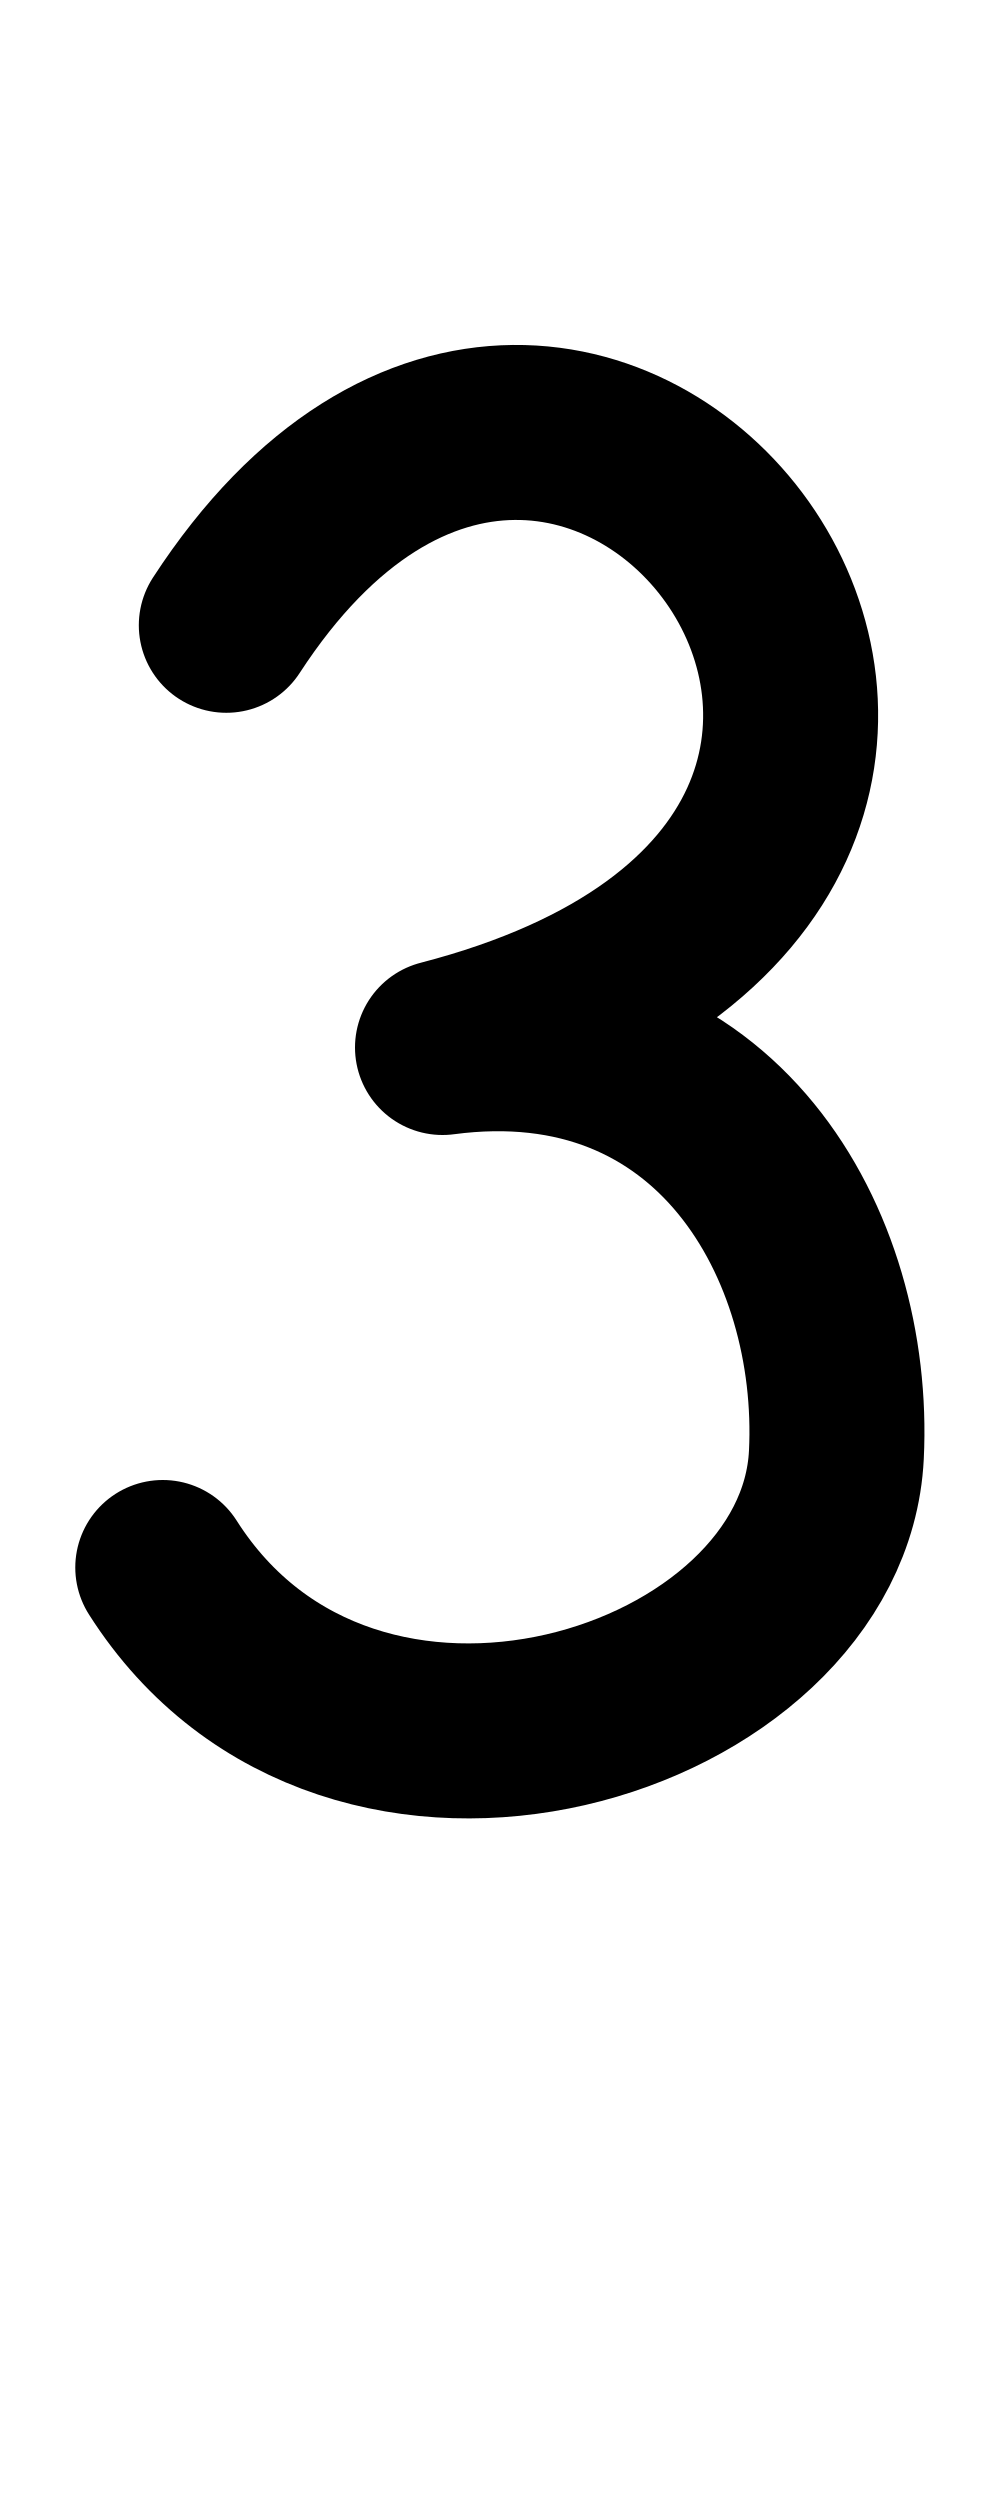
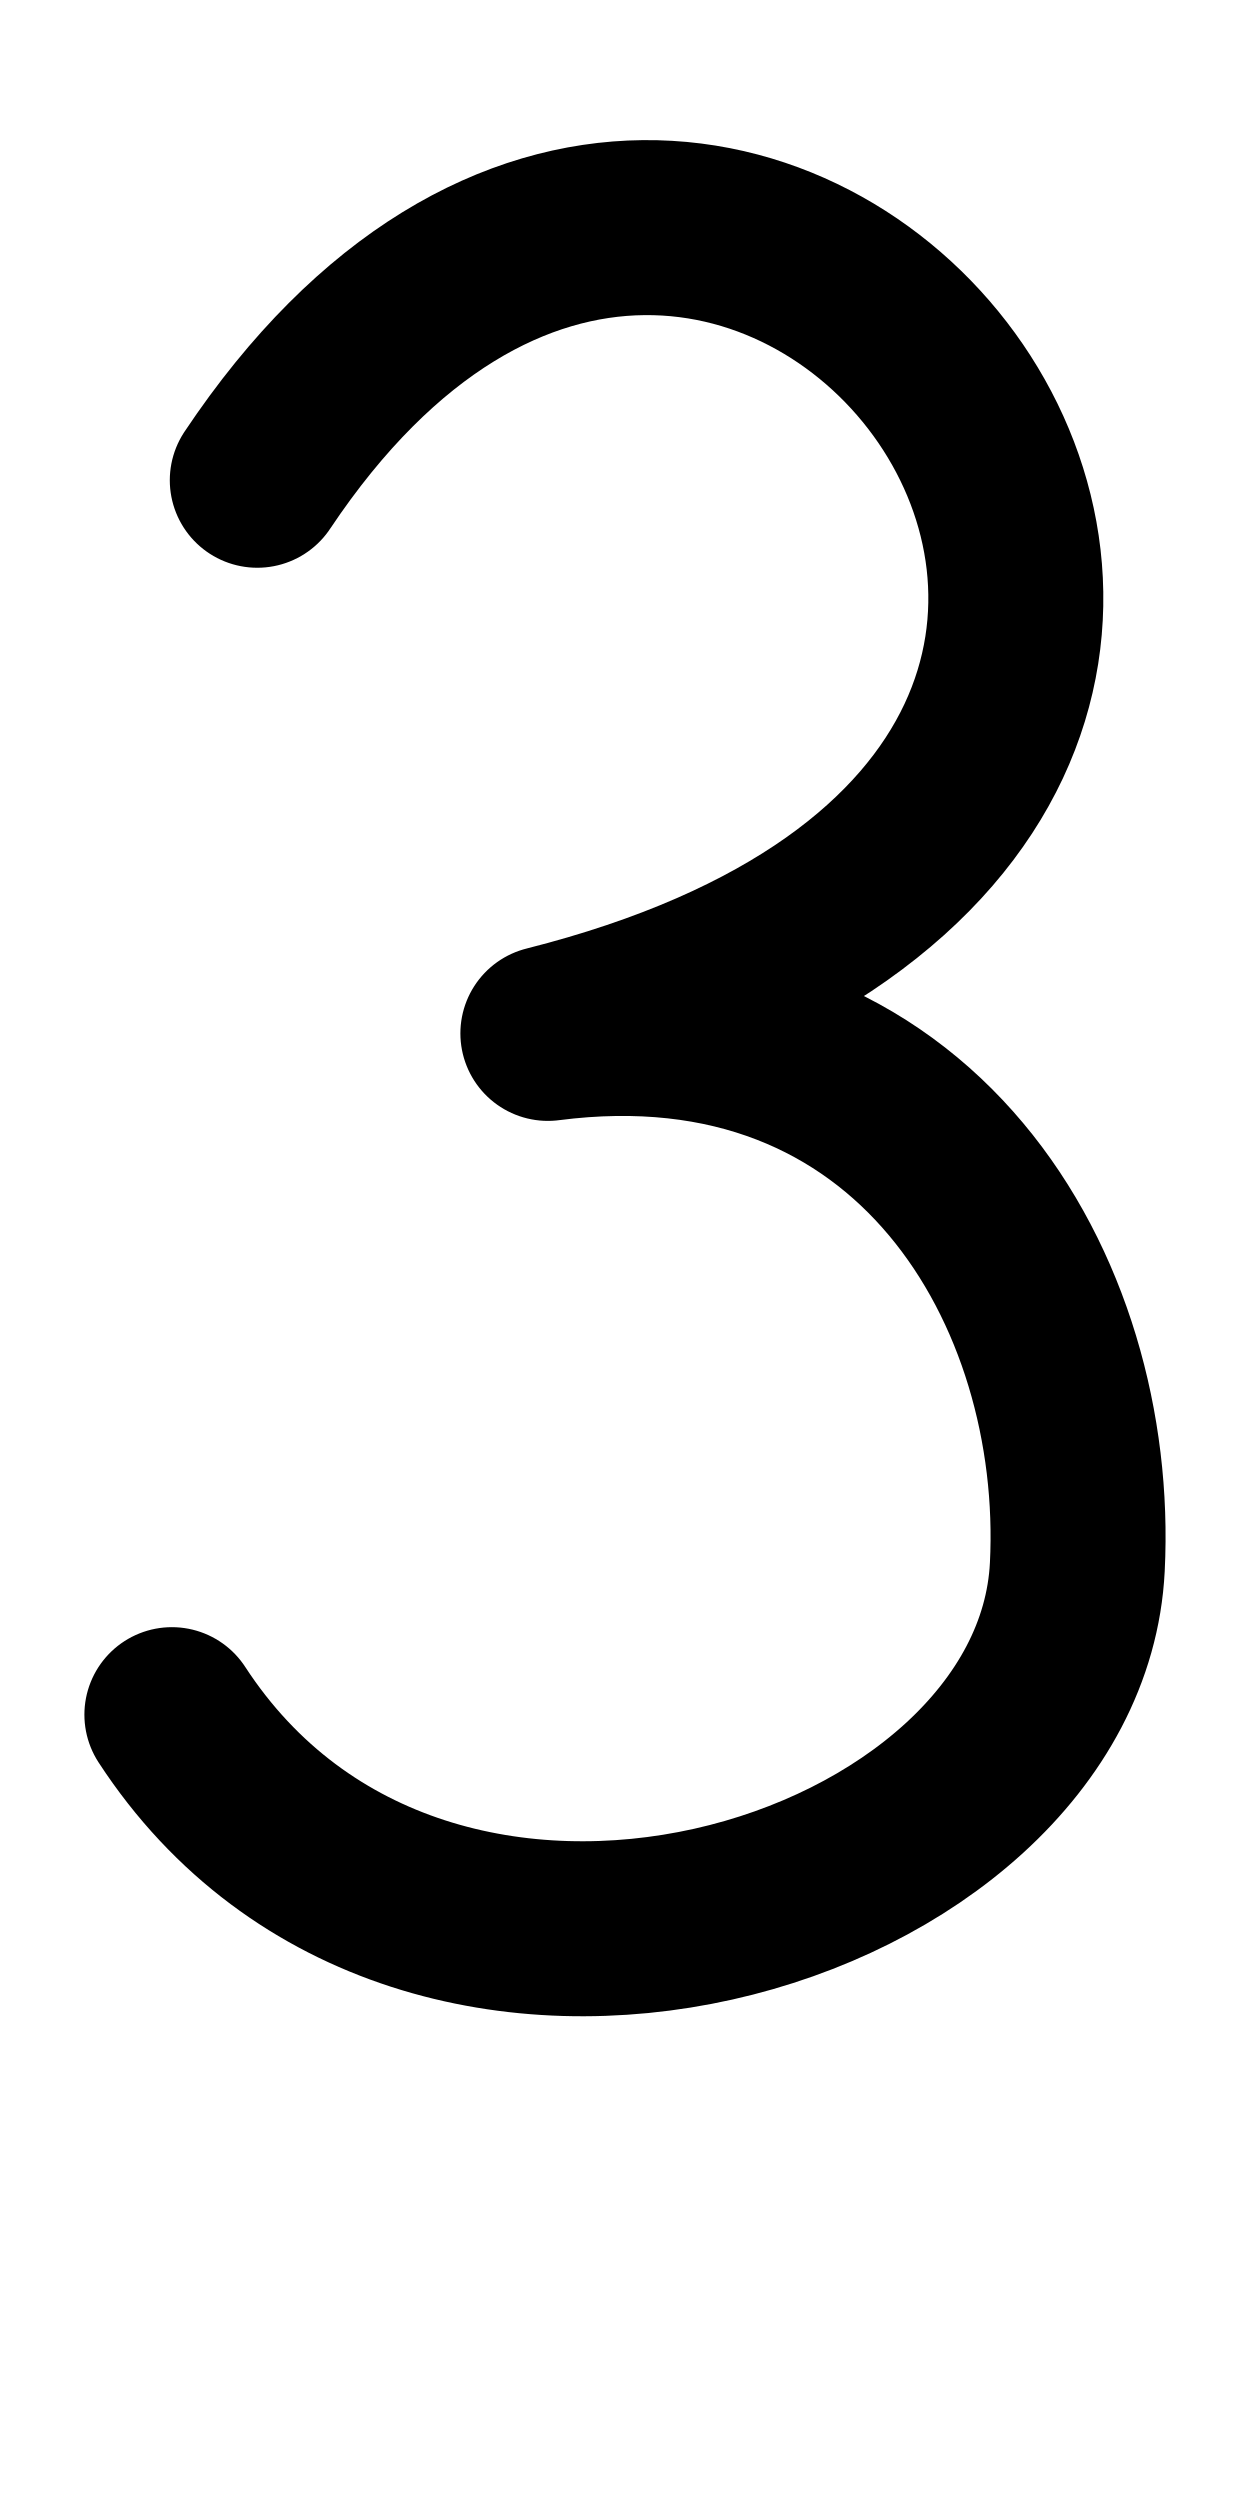
- <svg xmlns="http://www.w3.org/2000/svg" height="1000" width="400" version="1.1" id="svg1" viewBox="0 0 400 1000" xml:space="preserve">
+ <svg xmlns="http://www.w3.org/2000/svg" height="1000" width="500" version="1.1" id="svg1" viewBox="0 0 500 1000" xml:space="preserve">
  <defs id="defs4">
-     <font horiz-adv-x="400" id="font1" horiz-origin-y="250" horiz-origin-x="0" vert-origin-x="512" vert-origin-y="768" vert-adv-y="1024">
-       <font-face units-per-em="1000" ascent="650" cap-height="625" x-height="375" descent="250" id="font-face1" font-family="SVGFont 1" />
+     <font horiz-adv-x="500" id="font1" horiz-origin-y="200" horiz-origin-x="0" vert-origin-x="512" vert-origin-y="768" vert-adv-y="1024">
+       <font-face units-per-em="1000" ascent="735" cap-height="735" x-height="400" descent="200" id="font-face1" font-family="SVGFont 1" />
      <missing-glyph d="M0,0h1000v1000h-1000z" id="missing-glyph1" />
-     </font>
-     <font horiz-adv-x="400" id="font1-2" horiz-origin-y="250" horiz-origin-x="0" vert-origin-x="512" vert-origin-y="768" vert-adv-y="1024">
-       <font-face units-per-em="1000" ascent="650" cap-height="625" x-height="375" descent="250" id="font-face1-8" font-family="SVGFont 1" />
-       <missing-glyph d="M0,0h1000v1000h-1000z" id="missing-glyph1-9" />
    </font>
  </defs>
  <g id="layer1">
-     <path style="opacity:1;fill:none;stroke:#000000;stroke-width:70;stroke-linecap:round;stroke-linejoin:round" d="M 90.525,250.116 C 233.748,29.927 468.699,343.437 177,419 286.694,404.43 338.675,497.965 334.552,581.916 329.457,685.696 140.546,745.77 65.111,627" id="path14" />
+     <path style="fill:none;stroke:#000000;stroke-width:70;stroke-linecap:round;stroke-linejoin:round" d="M 102.918,192.101 C 295.431,-96.374 611.24,314.363 219.153,413.36 366.599,394.271 436.468,516.813 430.927,626.8 424.078,762.764 170.154,841.469 68.758,685.865" id="path14" />
  </g>
</svg>
